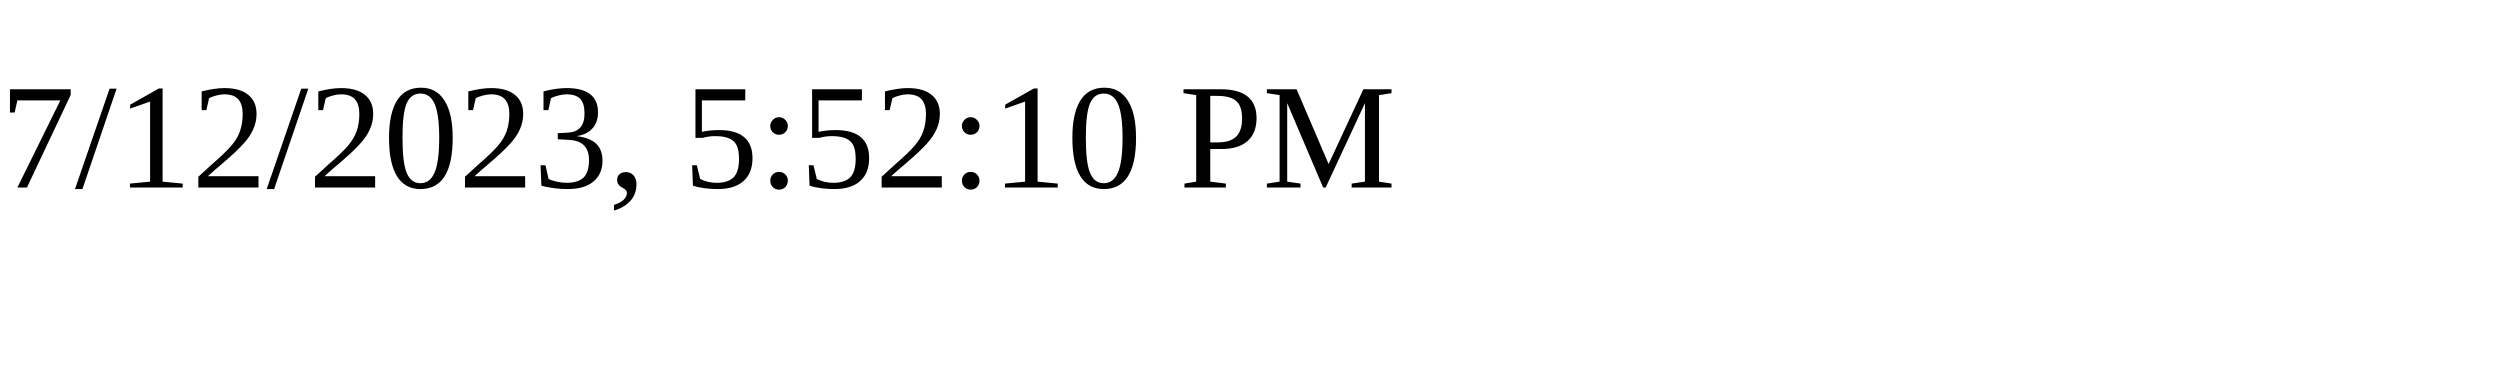
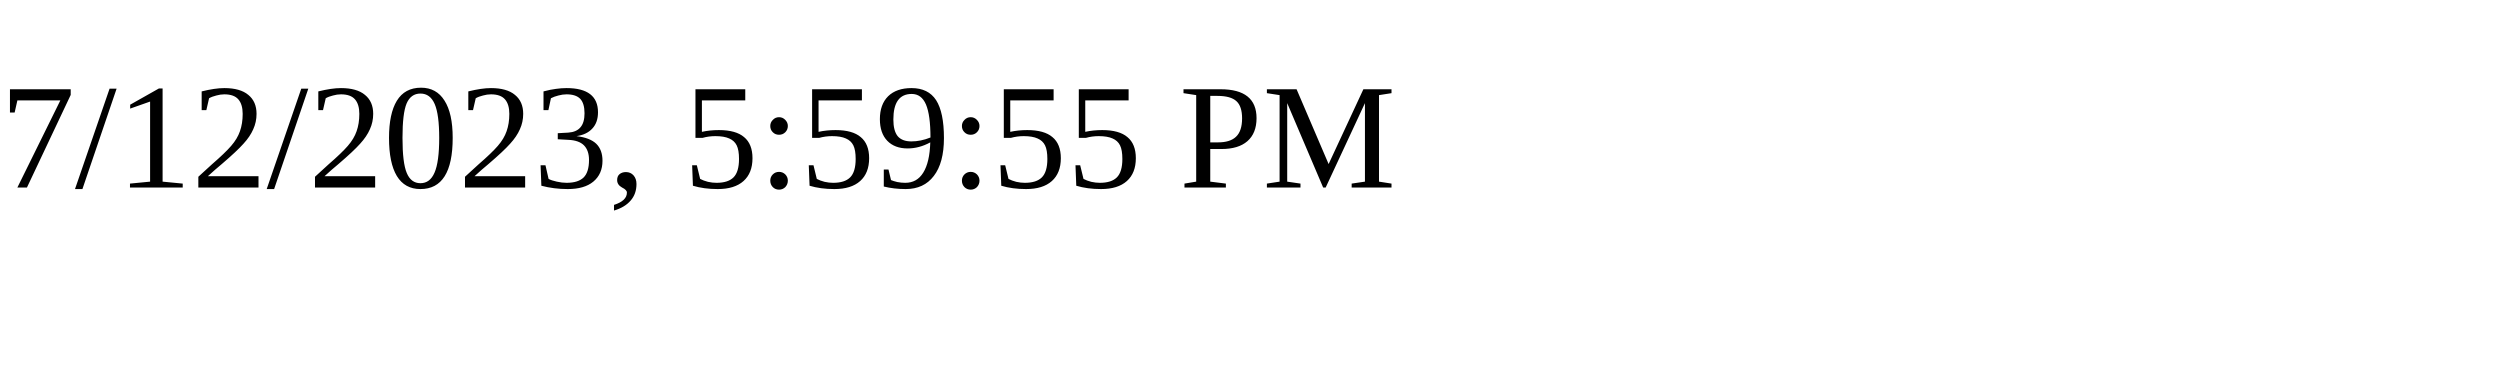
<svg xmlns="http://www.w3.org/2000/svg" height="30" width="200">
-   <text x="0" y="15">7/12/2023, 5:52:10 PM</text>
+   <text x="0" y="15">7/12/2023, 5:59:55 PM</text>
</svg>
